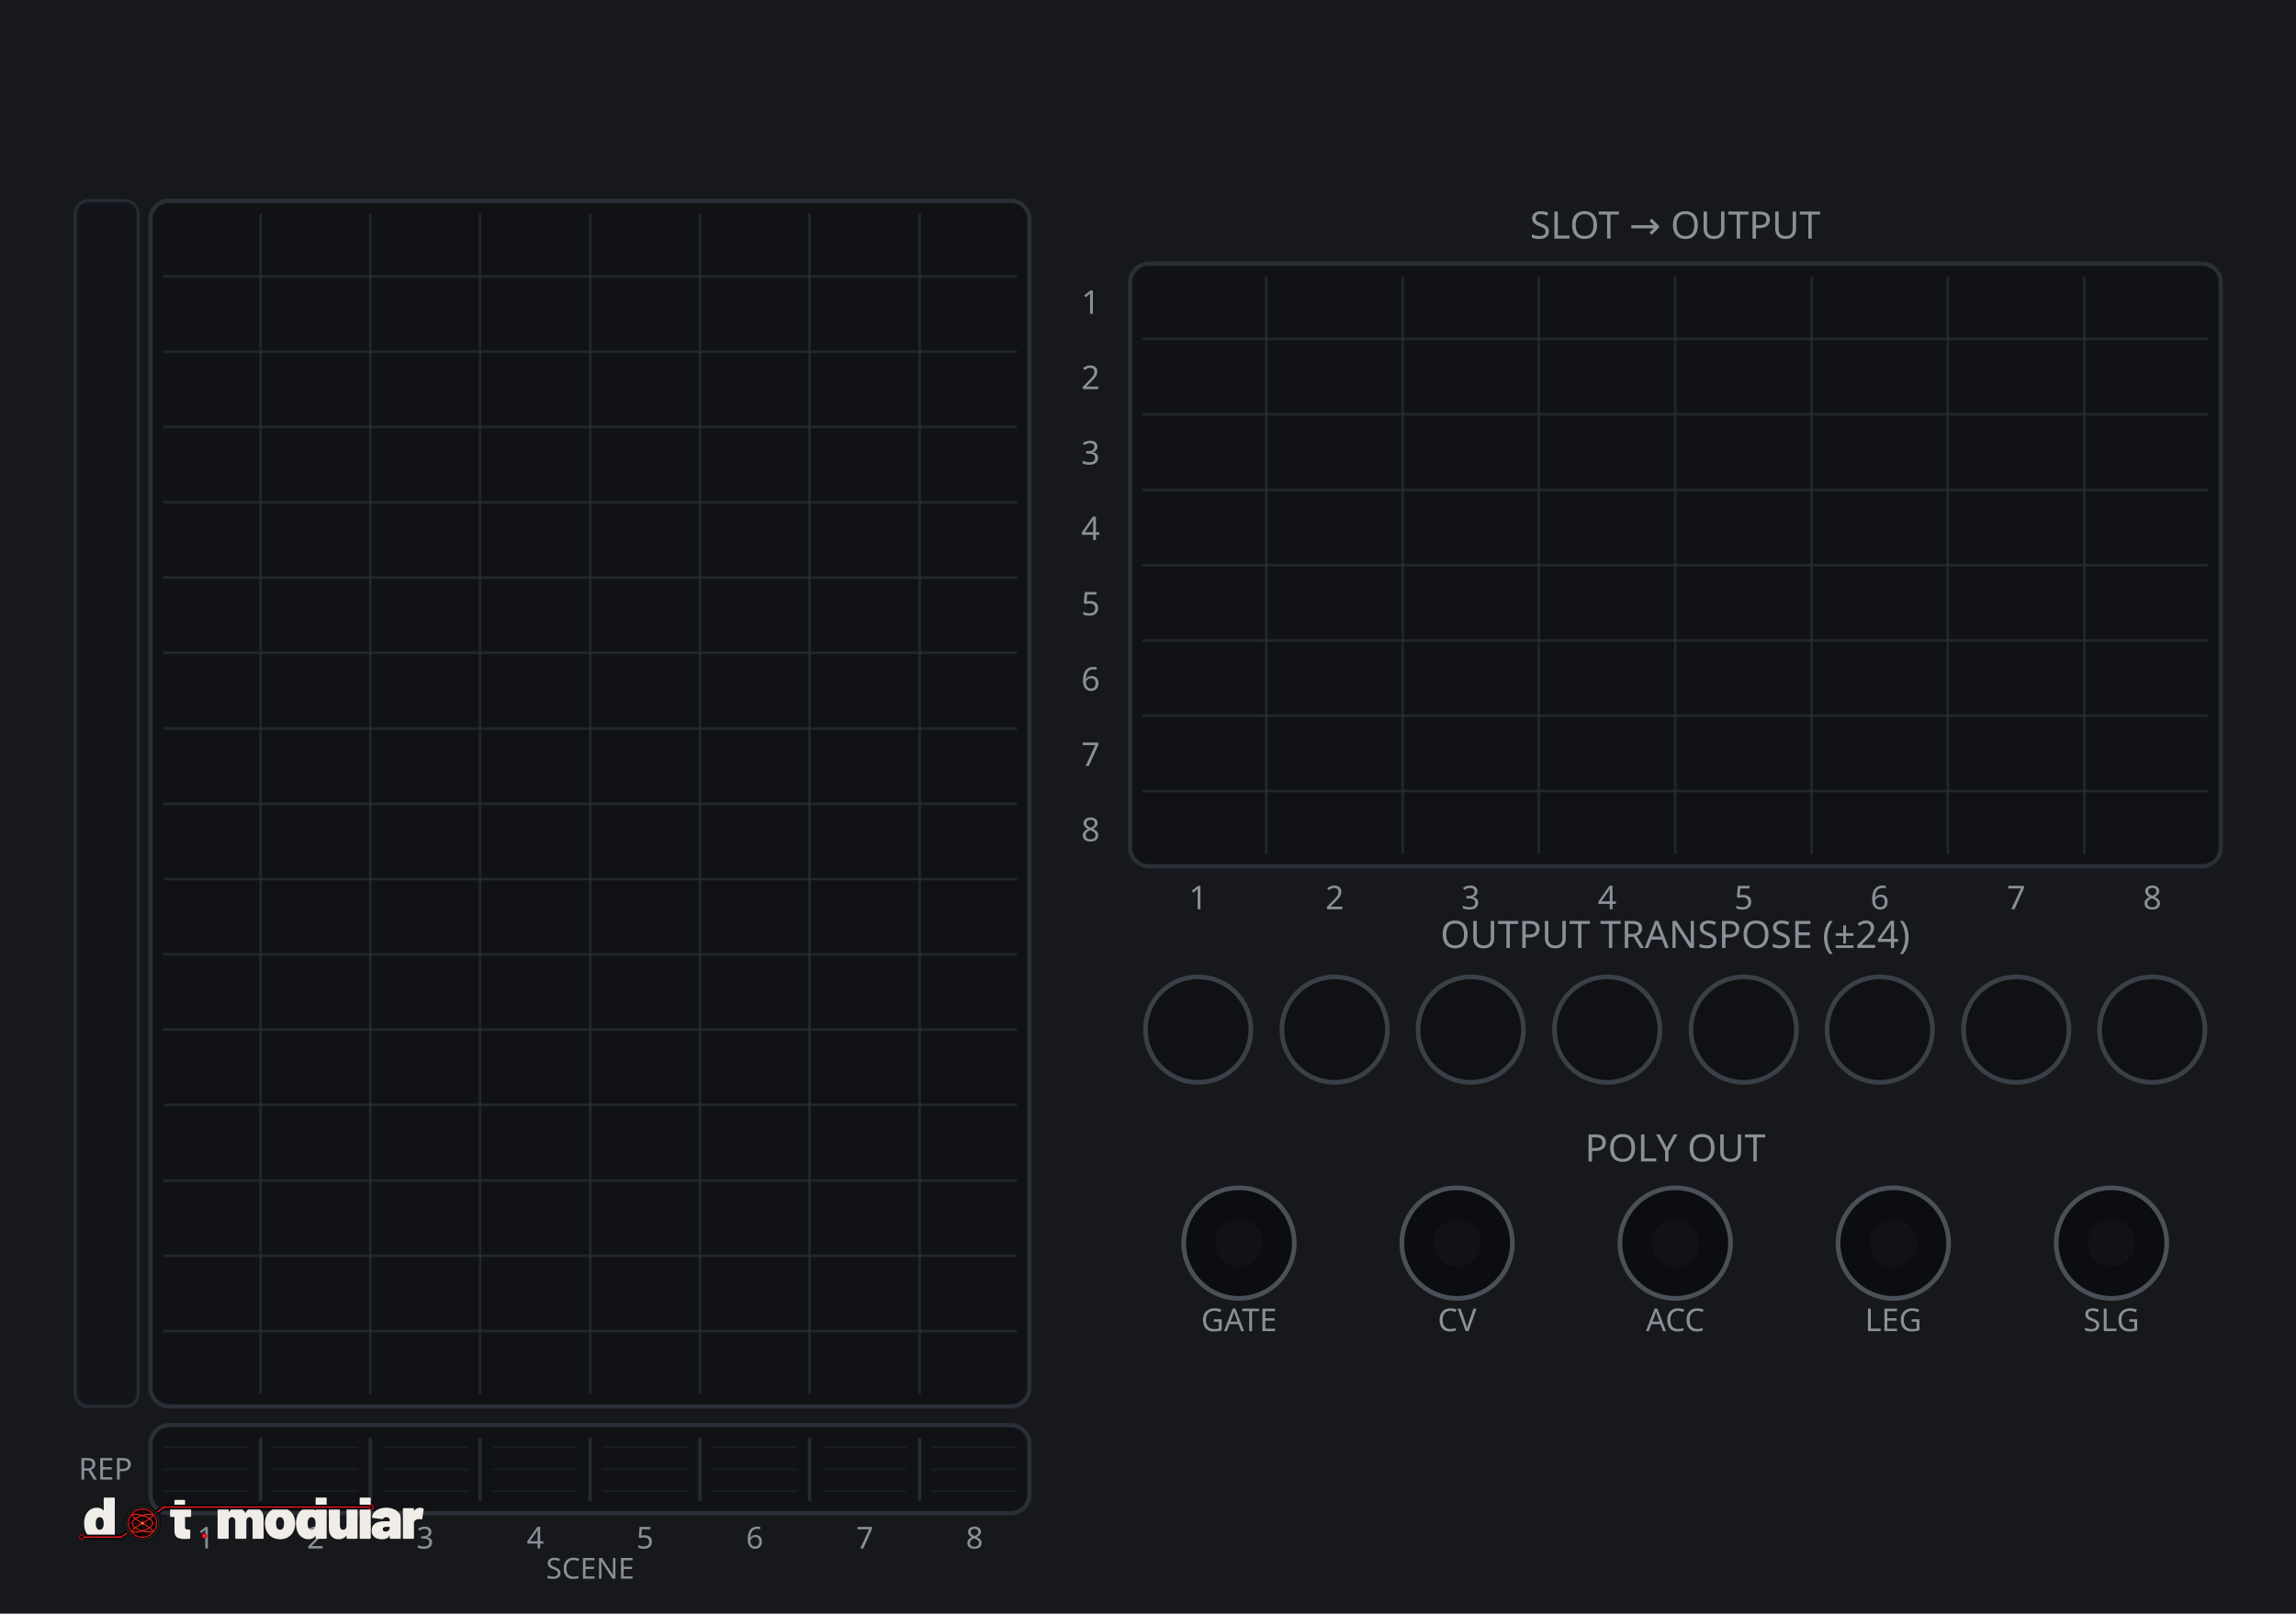
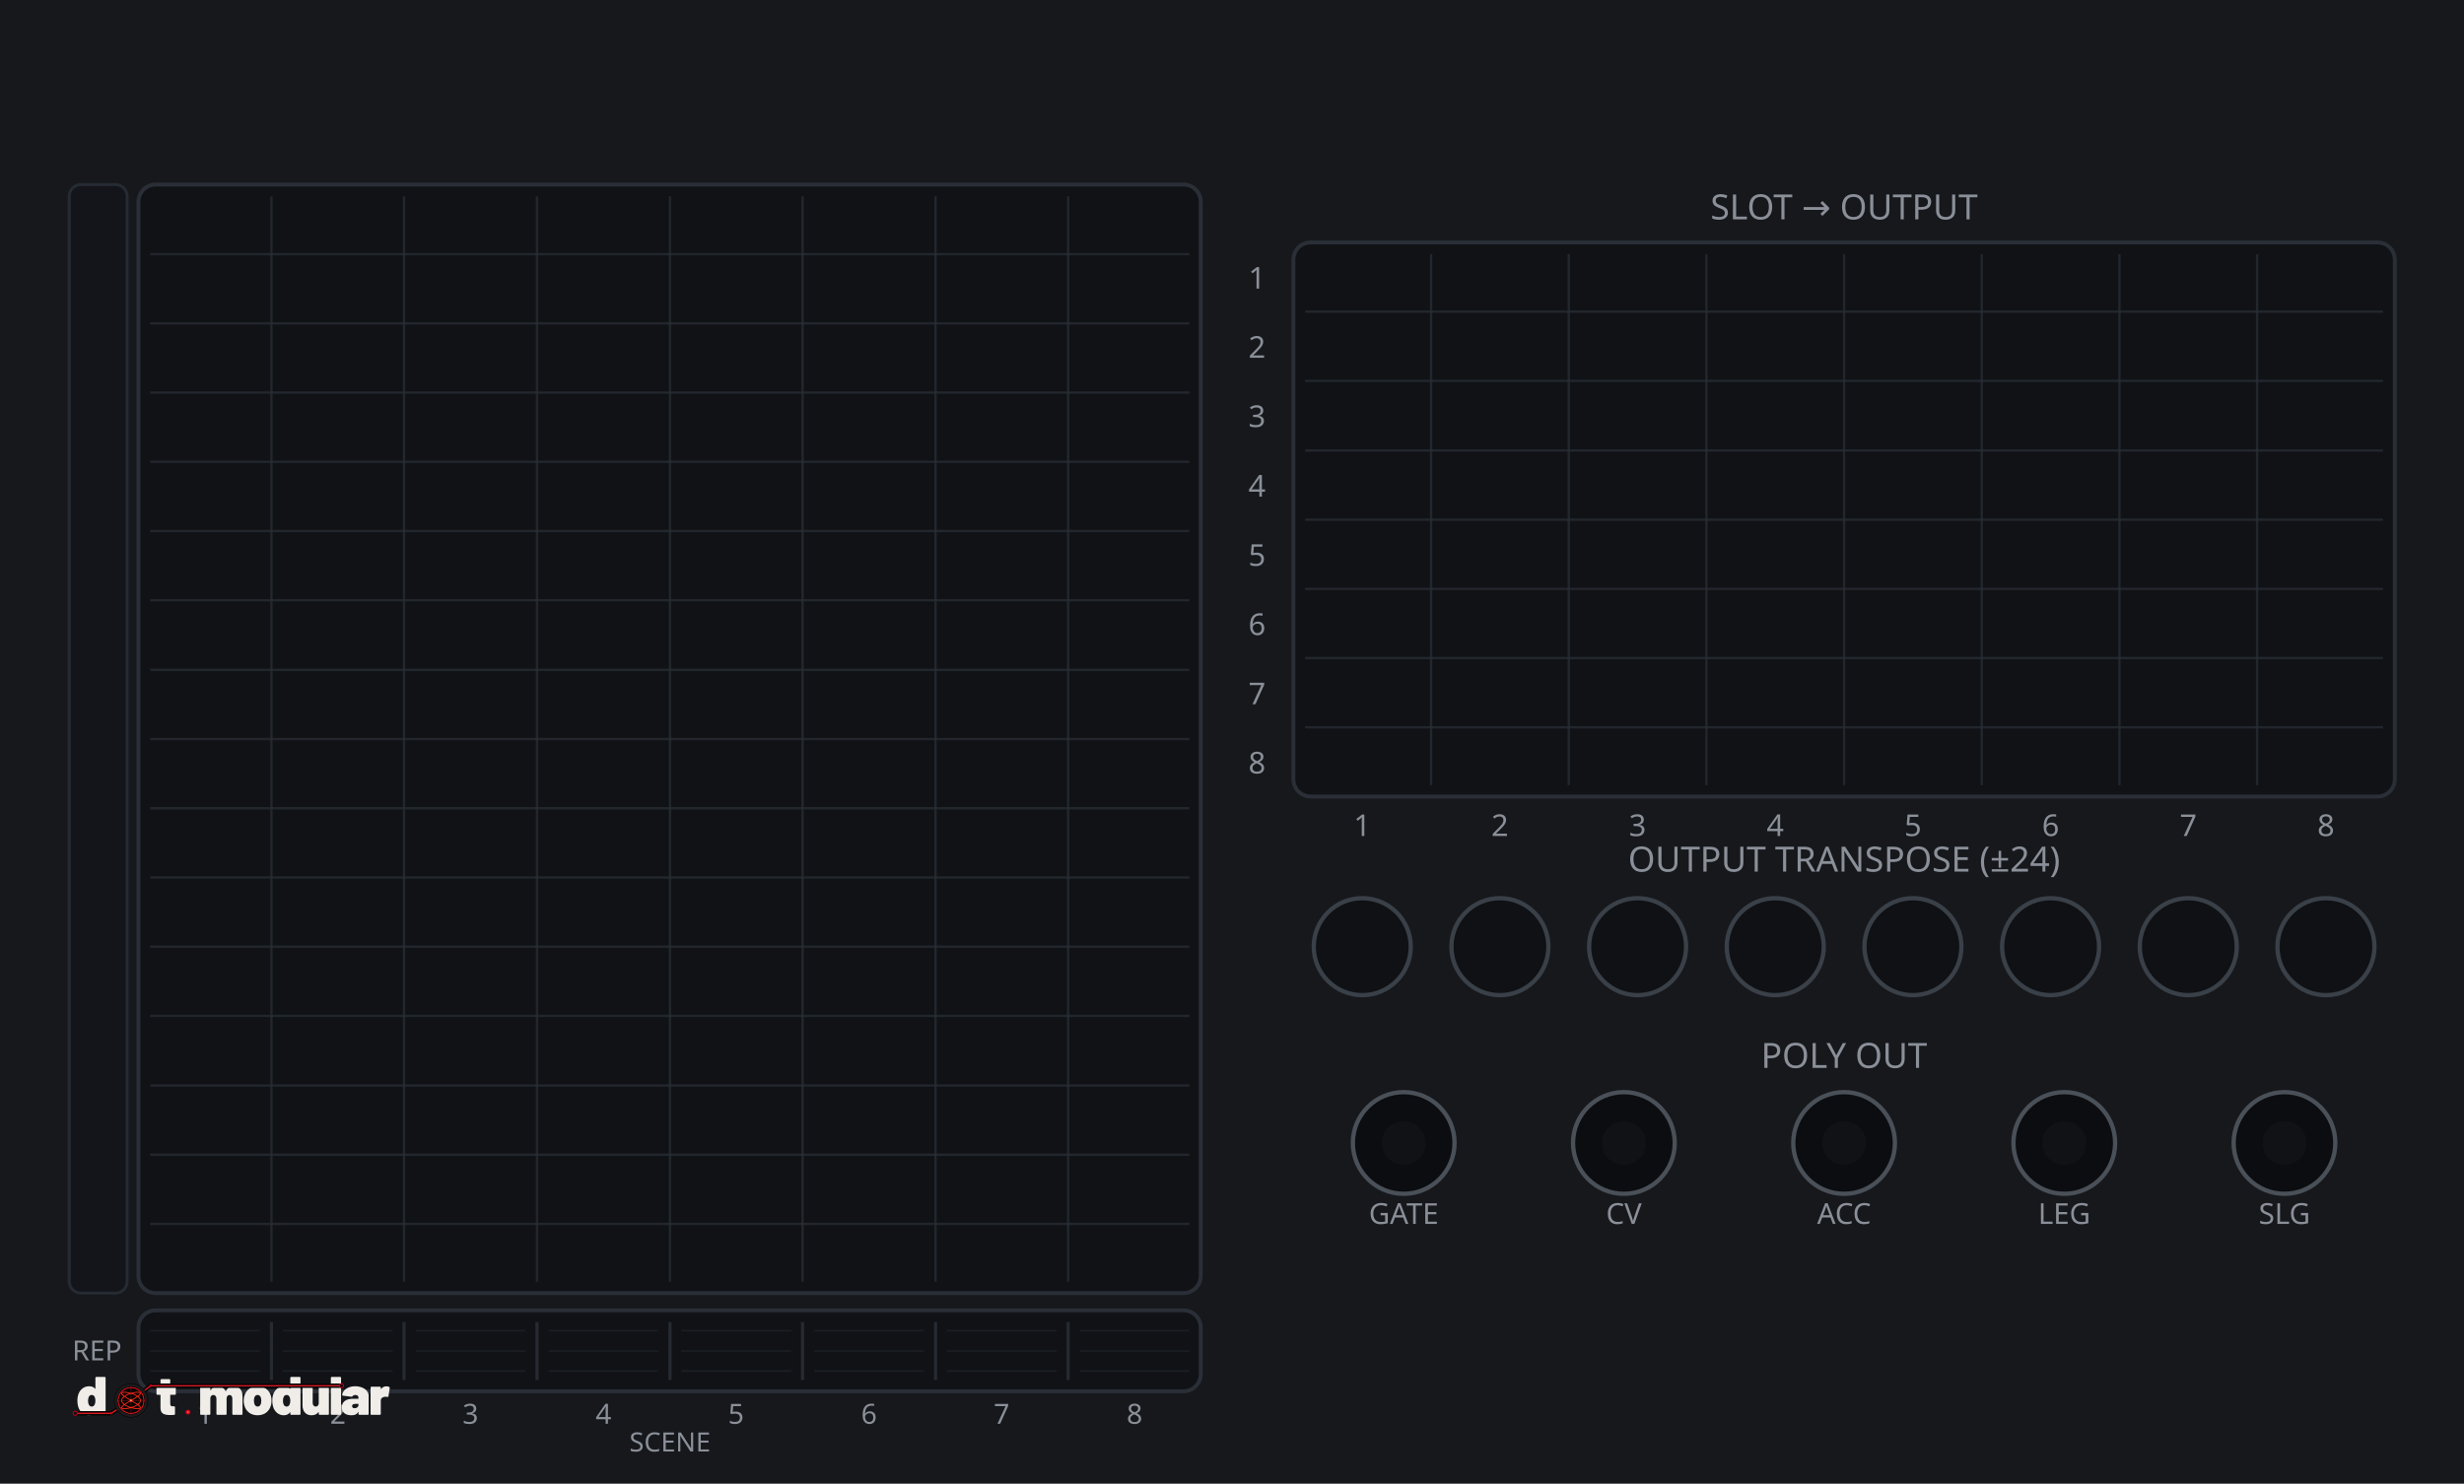
- <svg xmlns="http://www.w3.org/2000/svg" width="540.0" height="379.43" viewBox="0 0 540.0 379.43">
-   <rect width="540.0" height="379.43" fill="#16181c" />
-   <rect x="35.4" y="47.2" width="206.7" height="283.5" rx="4.4" fill="#101216" stroke="#2a2f37" stroke-width="1" />
-   <line x1="61.3" y1="50.2" x2="61.3" y2="327.8" stroke="#2a2f37" stroke-width="0.6" stroke-opacity="0.7" />
-   <line x1="87.1" y1="50.2" x2="87.1" y2="327.8" stroke="#2a2f37" stroke-width="0.6" stroke-opacity="0.7" />
-   <line x1="112.9" y1="50.2" x2="112.9" y2="327.8" stroke="#2a2f37" stroke-width="0.6" stroke-opacity="0.7" />
-   <line x1="138.8" y1="50.2" x2="138.8" y2="327.8" stroke="#2a2f37" stroke-width="0.6" stroke-opacity="0.7" />
-   <line x1="164.6" y1="50.2" x2="164.6" y2="327.8" stroke="#2a2f37" stroke-width="0.6" stroke-opacity="0.7" />
-   <line x1="190.4" y1="50.2" x2="190.4" y2="327.8" stroke="#2a2f37" stroke-width="0.6" stroke-opacity="0.7" />
-   <line x1="216.3" y1="50.2" x2="216.3" y2="327.8" stroke="#2a2f37" stroke-width="0.6" stroke-opacity="0.7" />
-   <line x1="38.4" y1="65.0" x2="239.2" y2="65.0" stroke="#2a2f37" stroke-width="0.6" stroke-opacity="0.7" />
-   <line x1="38.4" y1="82.7" x2="239.2" y2="82.7" stroke="#2a2f37" stroke-width="0.6" stroke-opacity="0.7" />
-   <line x1="38.4" y1="100.4" x2="239.2" y2="100.4" stroke="#2a2f37" stroke-width="0.6" stroke-opacity="0.7" />
-   <line x1="38.4" y1="118.1" x2="239.2" y2="118.1" stroke="#2a2f37" stroke-width="0.6" stroke-opacity="0.7" />
-   <line x1="38.4" y1="135.8" x2="239.2" y2="135.8" stroke="#2a2f37" stroke-width="0.6" stroke-opacity="0.7" />
-   <line x1="38.4" y1="153.5" x2="239.2" y2="153.5" stroke="#2a2f37" stroke-width="0.6" stroke-opacity="0.7" />
-   <line x1="38.4" y1="171.3" x2="239.2" y2="171.3" stroke="#2a2f37" stroke-width="0.6" stroke-opacity="0.7" />
-   <line x1="38.4" y1="189.0" x2="239.2" y2="189.0" stroke="#2a2f37" stroke-width="0.6" stroke-opacity="0.7" />
-   <line x1="38.4" y1="206.7" x2="239.2" y2="206.7" stroke="#2a2f37" stroke-width="0.6" stroke-opacity="0.7" />
-   <line x1="38.4" y1="224.4" x2="239.2" y2="224.4" stroke="#2a2f37" stroke-width="0.6" stroke-opacity="0.7" />
-   <line x1="38.4" y1="242.1" x2="239.2" y2="242.1" stroke="#2a2f37" stroke-width="0.6" stroke-opacity="0.7" />
-   <line x1="38.4" y1="259.8" x2="239.2" y2="259.8" stroke="#2a2f37" stroke-width="0.6" stroke-opacity="0.7" />
-   <line x1="38.4" y1="277.6" x2="239.2" y2="277.6" stroke="#2a2f37" stroke-width="0.6" stroke-opacity="0.7" />
-   <line x1="38.4" y1="295.3" x2="239.2" y2="295.3" stroke="#2a2f37" stroke-width="0.6" stroke-opacity="0.7" />
-   <line x1="38.4" y1="313.0" x2="239.2" y2="313.0" stroke="#2a2f37" stroke-width="0.6" stroke-opacity="0.7" />
+ <svg xmlns="http://www.w3.org/2000/svg" width="630.0" height="379.43" viewBox="0 0 630.0 379.43">
+   <rect width="630.0" height="379.43" fill="#16181c" />
+   <rect x="35.4" y="47.2" width="271.6" height="283.5" rx="4.4" fill="#101216" stroke="#2a2f37" stroke-width="1" />
+   <line x1="69.4" y1="50.2" x2="69.4" y2="327.8" stroke="#2a2f37" stroke-width="0.6" stroke-opacity="0.7" />
+   <line x1="103.3" y1="50.2" x2="103.3" y2="327.8" stroke="#2a2f37" stroke-width="0.6" stroke-opacity="0.7" />
+   <line x1="137.3" y1="50.2" x2="137.3" y2="327.8" stroke="#2a2f37" stroke-width="0.6" stroke-opacity="0.7" />
+   <line x1="171.3" y1="50.2" x2="171.3" y2="327.8" stroke="#2a2f37" stroke-width="0.6" stroke-opacity="0.7" />
+   <line x1="205.2" y1="50.2" x2="205.2" y2="327.8" stroke="#2a2f37" stroke-width="0.6" stroke-opacity="0.7" />
+   <line x1="239.2" y1="50.2" x2="239.2" y2="327.8" stroke="#2a2f37" stroke-width="0.6" stroke-opacity="0.7" />
+   <line x1="273.1" y1="50.2" x2="273.1" y2="327.8" stroke="#2a2f37" stroke-width="0.6" stroke-opacity="0.7" />
+   <line x1="38.4" y1="65.0" x2="304.1" y2="65.0" stroke="#2a2f37" stroke-width="0.6" stroke-opacity="0.7" />
+   <line x1="38.4" y1="82.7" x2="304.1" y2="82.7" stroke="#2a2f37" stroke-width="0.6" stroke-opacity="0.7" />
+   <line x1="38.4" y1="100.4" x2="304.1" y2="100.4" stroke="#2a2f37" stroke-width="0.6" stroke-opacity="0.7" />
+   <line x1="38.4" y1="118.1" x2="304.1" y2="118.1" stroke="#2a2f37" stroke-width="0.6" stroke-opacity="0.7" />
+   <line x1="38.4" y1="135.8" x2="304.1" y2="135.8" stroke="#2a2f37" stroke-width="0.6" stroke-opacity="0.7" />
+   <line x1="38.4" y1="153.5" x2="304.1" y2="153.5" stroke="#2a2f37" stroke-width="0.6" stroke-opacity="0.7" />
+   <line x1="38.4" y1="171.3" x2="304.1" y2="171.3" stroke="#2a2f37" stroke-width="0.6" stroke-opacity="0.7" />
+   <line x1="38.4" y1="189.0" x2="304.1" y2="189.0" stroke="#2a2f37" stroke-width="0.6" stroke-opacity="0.7" />
+   <line x1="38.4" y1="206.7" x2="304.1" y2="206.7" stroke="#2a2f37" stroke-width="0.6" stroke-opacity="0.7" />
+   <line x1="38.4" y1="224.4" x2="304.1" y2="224.4" stroke="#2a2f37" stroke-width="0.6" stroke-opacity="0.7" />
+   <line x1="38.4" y1="242.1" x2="304.1" y2="242.1" stroke="#2a2f37" stroke-width="0.6" stroke-opacity="0.7" />
+   <line x1="38.4" y1="259.8" x2="304.1" y2="259.8" stroke="#2a2f37" stroke-width="0.6" stroke-opacity="0.7" />
+   <line x1="38.4" y1="277.6" x2="304.1" y2="277.6" stroke="#2a2f37" stroke-width="0.6" stroke-opacity="0.7" />
+   <line x1="38.4" y1="295.3" x2="304.1" y2="295.3" stroke="#2a2f37" stroke-width="0.6" stroke-opacity="0.7" />
+   <line x1="38.4" y1="313.0" x2="304.1" y2="313.0" stroke="#2a2f37" stroke-width="0.6" stroke-opacity="0.7" />
  <rect x="17.7" y="47.2" width="14.8" height="283.5" rx="3.0" fill="#13151a" stroke="#262b33" stroke-width="0.75" />
-   <rect x="35.4" y="335.1" width="206.7" height="20.7" rx="4.4" fill="#101216" stroke="#2a2f37" stroke-width="1" />
-   <line x1="61.3" y1="338.1" x2="61.3" y2="352.9" stroke="#2a2f37" stroke-width="0.8" stroke-opacity="0.85" />
-   <line x1="87.1" y1="338.1" x2="87.1" y2="352.9" stroke="#2a2f37" stroke-width="0.8" stroke-opacity="0.85" />
-   <line x1="112.9" y1="338.1" x2="112.9" y2="352.9" stroke="#2a2f37" stroke-width="0.8" stroke-opacity="0.85" />
-   <line x1="138.8" y1="338.1" x2="138.8" y2="352.9" stroke="#2a2f37" stroke-width="0.8" stroke-opacity="0.85" />
-   <line x1="164.6" y1="338.1" x2="164.6" y2="352.9" stroke="#2a2f37" stroke-width="0.8" stroke-opacity="0.85" />
-   <line x1="190.4" y1="338.1" x2="190.4" y2="352.9" stroke="#2a2f37" stroke-width="0.8" stroke-opacity="0.85" />
-   <line x1="216.3" y1="338.1" x2="216.3" y2="352.9" stroke="#2a2f37" stroke-width="0.8" stroke-opacity="0.85" />
-   <line x1="38.4" y1="340.3" x2="58.3" y2="340.3" stroke="#2a2f37" stroke-width="0.4" stroke-opacity="0.45" />
-   <line x1="38.4" y1="345.5" x2="58.3" y2="345.5" stroke="#2a2f37" stroke-width="0.4" stroke-opacity="0.45" />
-   <line x1="38.4" y1="350.6" x2="58.3" y2="350.6" stroke="#2a2f37" stroke-width="0.4" stroke-opacity="0.45" />
-   <line x1="64.2" y1="340.3" x2="84.2" y2="340.3" stroke="#2a2f37" stroke-width="0.4" stroke-opacity="0.45" />
-   <line x1="64.2" y1="345.5" x2="84.2" y2="345.5" stroke="#2a2f37" stroke-width="0.4" stroke-opacity="0.45" />
-   <line x1="64.2" y1="350.6" x2="84.2" y2="350.6" stroke="#2a2f37" stroke-width="0.4" stroke-opacity="0.45" />
-   <line x1="90.1" y1="340.3" x2="110.0" y2="340.3" stroke="#2a2f37" stroke-width="0.4" stroke-opacity="0.45" />
-   <line x1="90.1" y1="345.5" x2="110.0" y2="345.5" stroke="#2a2f37" stroke-width="0.4" stroke-opacity="0.45" />
-   <line x1="90.1" y1="350.6" x2="110.0" y2="350.6" stroke="#2a2f37" stroke-width="0.4" stroke-opacity="0.45" />
-   <line x1="115.9" y1="340.3" x2="135.8" y2="340.3" stroke="#2a2f37" stroke-width="0.4" stroke-opacity="0.45" />
-   <line x1="115.9" y1="345.5" x2="135.8" y2="345.5" stroke="#2a2f37" stroke-width="0.4" stroke-opacity="0.45" />
-   <line x1="115.9" y1="350.6" x2="135.8" y2="350.6" stroke="#2a2f37" stroke-width="0.4" stroke-opacity="0.45" />
-   <line x1="141.7" y1="340.3" x2="161.7" y2="340.3" stroke="#2a2f37" stroke-width="0.4" stroke-opacity="0.45" />
-   <line x1="141.7" y1="345.5" x2="161.7" y2="345.5" stroke="#2a2f37" stroke-width="0.4" stroke-opacity="0.45" />
-   <line x1="141.7" y1="350.6" x2="161.7" y2="350.6" stroke="#2a2f37" stroke-width="0.4" stroke-opacity="0.45" />
-   <line x1="167.6" y1="340.3" x2="187.5" y2="340.3" stroke="#2a2f37" stroke-width="0.4" stroke-opacity="0.45" />
-   <line x1="167.6" y1="345.5" x2="187.5" y2="345.5" stroke="#2a2f37" stroke-width="0.4" stroke-opacity="0.45" />
-   <line x1="167.6" y1="350.6" x2="187.5" y2="350.6" stroke="#2a2f37" stroke-width="0.4" stroke-opacity="0.45" />
-   <line x1="193.4" y1="340.3" x2="213.3" y2="340.3" stroke="#2a2f37" stroke-width="0.4" stroke-opacity="0.45" />
-   <line x1="193.4" y1="345.5" x2="213.3" y2="345.5" stroke="#2a2f37" stroke-width="0.4" stroke-opacity="0.45" />
-   <line x1="193.4" y1="350.6" x2="213.3" y2="350.6" stroke="#2a2f37" stroke-width="0.4" stroke-opacity="0.45" />
-   <line x1="219.2" y1="340.3" x2="239.2" y2="340.3" stroke="#2a2f37" stroke-width="0.4" stroke-opacity="0.45" />
-   <line x1="219.2" y1="345.5" x2="239.2" y2="345.5" stroke="#2a2f37" stroke-width="0.4" stroke-opacity="0.45" />
-   <line x1="219.2" y1="350.6" x2="239.2" y2="350.6" stroke="#2a2f37" stroke-width="0.4" stroke-opacity="0.45" />
+   <rect x="35.4" y="335.1" width="271.6" height="20.7" rx="4.4" fill="#101216" stroke="#2a2f37" stroke-width="1" />
+   <line x1="69.4" y1="338.1" x2="69.4" y2="352.9" stroke="#2a2f37" stroke-width="0.8" stroke-opacity="0.85" />
+   <line x1="103.3" y1="338.1" x2="103.3" y2="352.9" stroke="#2a2f37" stroke-width="0.8" stroke-opacity="0.85" />
+   <line x1="137.3" y1="338.1" x2="137.3" y2="352.9" stroke="#2a2f37" stroke-width="0.8" stroke-opacity="0.85" />
+   <line x1="171.3" y1="338.1" x2="171.3" y2="352.9" stroke="#2a2f37" stroke-width="0.8" stroke-opacity="0.85" />
+   <line x1="205.2" y1="338.1" x2="205.2" y2="352.9" stroke="#2a2f37" stroke-width="0.8" stroke-opacity="0.85" />
+   <line x1="239.2" y1="338.1" x2="239.2" y2="352.9" stroke="#2a2f37" stroke-width="0.8" stroke-opacity="0.85" />
+   <line x1="273.1" y1="338.1" x2="273.1" y2="352.9" stroke="#2a2f37" stroke-width="0.8" stroke-opacity="0.85" />
+   <line x1="38.4" y1="340.3" x2="66.4" y2="340.3" stroke="#2a2f37" stroke-width="0.4" stroke-opacity="0.45" />
+   <line x1="38.4" y1="345.5" x2="66.4" y2="345.5" stroke="#2a2f37" stroke-width="0.4" stroke-opacity="0.45" />
+   <line x1="38.4" y1="350.6" x2="66.4" y2="350.6" stroke="#2a2f37" stroke-width="0.4" stroke-opacity="0.45" />
+   <line x1="72.3" y1="340.3" x2="100.4" y2="340.3" stroke="#2a2f37" stroke-width="0.4" stroke-opacity="0.45" />
+   <line x1="72.3" y1="345.5" x2="100.4" y2="345.5" stroke="#2a2f37" stroke-width="0.4" stroke-opacity="0.45" />
+   <line x1="72.3" y1="350.6" x2="100.4" y2="350.6" stroke="#2a2f37" stroke-width="0.4" stroke-opacity="0.45" />
+   <line x1="106.3" y1="340.3" x2="134.3" y2="340.3" stroke="#2a2f37" stroke-width="0.4" stroke-opacity="0.45" />
+   <line x1="106.3" y1="345.5" x2="134.3" y2="345.5" stroke="#2a2f37" stroke-width="0.4" stroke-opacity="0.45" />
+   <line x1="106.3" y1="350.6" x2="134.3" y2="350.6" stroke="#2a2f37" stroke-width="0.4" stroke-opacity="0.45" />
+   <line x1="140.3" y1="340.3" x2="168.3" y2="340.3" stroke="#2a2f37" stroke-width="0.4" stroke-opacity="0.45" />
+   <line x1="140.3" y1="345.5" x2="168.3" y2="345.5" stroke="#2a2f37" stroke-width="0.4" stroke-opacity="0.45" />
+   <line x1="140.3" y1="350.6" x2="168.3" y2="350.6" stroke="#2a2f37" stroke-width="0.4" stroke-opacity="0.45" />
+   <line x1="174.2" y1="340.3" x2="202.3" y2="340.3" stroke="#2a2f37" stroke-width="0.4" stroke-opacity="0.45" />
+   <line x1="174.2" y1="345.5" x2="202.3" y2="345.5" stroke="#2a2f37" stroke-width="0.4" stroke-opacity="0.45" />
+   <line x1="174.2" y1="350.6" x2="202.3" y2="350.6" stroke="#2a2f37" stroke-width="0.4" stroke-opacity="0.45" />
+   <line x1="208.2" y1="340.3" x2="236.2" y2="340.3" stroke="#2a2f37" stroke-width="0.4" stroke-opacity="0.45" />
+   <line x1="208.2" y1="345.5" x2="236.2" y2="345.5" stroke="#2a2f37" stroke-width="0.4" stroke-opacity="0.45" />
+   <line x1="208.2" y1="350.6" x2="236.2" y2="350.6" stroke="#2a2f37" stroke-width="0.4" stroke-opacity="0.45" />
+   <line x1="242.1" y1="340.3" x2="270.2" y2="340.3" stroke="#2a2f37" stroke-width="0.4" stroke-opacity="0.45" />
+   <line x1="242.1" y1="345.5" x2="270.2" y2="345.5" stroke="#2a2f37" stroke-width="0.4" stroke-opacity="0.45" />
+   <line x1="242.1" y1="350.6" x2="270.2" y2="350.6" stroke="#2a2f37" stroke-width="0.4" stroke-opacity="0.45" />
+   <line x1="276.1" y1="340.3" x2="304.1" y2="340.3" stroke="#2a2f37" stroke-width="0.4" stroke-opacity="0.45" />
+   <line x1="276.1" y1="345.5" x2="304.1" y2="345.5" stroke="#2a2f37" stroke-width="0.4" stroke-opacity="0.45" />
+   <line x1="276.1" y1="350.6" x2="304.1" y2="350.6" stroke="#2a2f37" stroke-width="0.4" stroke-opacity="0.45" />
  <text x="24.8" y="347.9" font-family="Barlow,sans-serif" font-size="7.1" fill="#8a8f98" text-anchor="middle">REP</text>
-   <text x="48.4" y="364.1" font-family="Barlow,sans-serif" font-size="7.1" fill="#8a8f98" text-anchor="middle">1</text>
-   <text x="74.2" y="364.1" font-family="Barlow,sans-serif" font-size="7.1" fill="#8a8f98" text-anchor="middle">2</text>
-   <text x="100.0" y="364.1" font-family="Barlow,sans-serif" font-size="7.1" fill="#8a8f98" text-anchor="middle">3</text>
-   <text x="125.9" y="364.1" font-family="Barlow,sans-serif" font-size="7.1" fill="#8a8f98" text-anchor="middle">4</text>
-   <text x="151.7" y="364.1" font-family="Barlow,sans-serif" font-size="7.1" fill="#8a8f98" text-anchor="middle">5</text>
-   <text x="177.5" y="364.1" font-family="Barlow,sans-serif" font-size="7.1" fill="#8a8f98" text-anchor="middle">6</text>
-   <text x="203.4" y="364.1" font-family="Barlow,sans-serif" font-size="7.1" fill="#8a8f98" text-anchor="middle">7</text>
-   <text x="229.2" y="364.1" font-family="Barlow,sans-serif" font-size="7.1" fill="#8a8f98" text-anchor="middle">8</text>
-   <text x="138.8" y="371.2" font-family="Barlow,sans-serif" font-size="6.8" fill="#8a8f98" text-anchor="middle">SCENE</text>
-   <text x="394.0" y="56.1" font-family="Barlow,sans-serif" font-size="8.9" fill="#8a8f98" text-anchor="middle">SLOT  →  OUTPUT</text>
-   <rect x="265.8" y="62.0" width="256.5" height="141.7" rx="4.4" fill="#101216" stroke="#2a2f37" stroke-width="1" />
-   <line x1="297.8" y1="65.0" x2="297.8" y2="200.8" stroke="#2a2f37" stroke-width="0.6" stroke-opacity="0.7" />
-   <line x1="329.9" y1="65.0" x2="329.9" y2="200.8" stroke="#2a2f37" stroke-width="0.6" stroke-opacity="0.7" />
-   <line x1="361.9" y1="65.0" x2="361.9" y2="200.8" stroke="#2a2f37" stroke-width="0.6" stroke-opacity="0.7" />
-   <line x1="394.0" y1="65.0" x2="394.0" y2="200.8" stroke="#2a2f37" stroke-width="0.6" stroke-opacity="0.7" />
-   <line x1="426.1" y1="65.0" x2="426.1" y2="200.8" stroke="#2a2f37" stroke-width="0.6" stroke-opacity="0.7" />
-   <line x1="458.1" y1="65.0" x2="458.1" y2="200.8" stroke="#2a2f37" stroke-width="0.6" stroke-opacity="0.7" />
-   <line x1="490.2" y1="65.0" x2="490.2" y2="200.8" stroke="#2a2f37" stroke-width="0.6" stroke-opacity="0.7" />
-   <line x1="268.7" y1="79.7" x2="519.3" y2="79.7" stroke="#2a2f37" stroke-width="0.6" stroke-opacity="0.7" />
-   <line x1="268.7" y1="97.4" x2="519.3" y2="97.4" stroke="#2a2f37" stroke-width="0.6" stroke-opacity="0.7" />
-   <line x1="268.7" y1="115.2" x2="519.3" y2="115.2" stroke="#2a2f37" stroke-width="0.6" stroke-opacity="0.7" />
-   <line x1="268.7" y1="132.9" x2="519.3" y2="132.9" stroke="#2a2f37" stroke-width="0.6" stroke-opacity="0.7" />
-   <line x1="268.7" y1="150.6" x2="519.3" y2="150.6" stroke="#2a2f37" stroke-width="0.6" stroke-opacity="0.7" />
-   <line x1="268.7" y1="168.3" x2="519.3" y2="168.3" stroke="#2a2f37" stroke-width="0.6" stroke-opacity="0.7" />
-   <line x1="268.7" y1="186.0" x2="519.3" y2="186.0" stroke="#2a2f37" stroke-width="0.6" stroke-opacity="0.7" />
-   <text x="281.8" y="213.8" font-family="Barlow,sans-serif" font-size="7.7" fill="#8a8f98" text-anchor="middle">1</text>
-   <text x="313.9" y="213.8" font-family="Barlow,sans-serif" font-size="7.7" fill="#8a8f98" text-anchor="middle">2</text>
-   <text x="345.9" y="213.8" font-family="Barlow,sans-serif" font-size="7.7" fill="#8a8f98" text-anchor="middle">3</text>
-   <text x="378.0" y="213.8" font-family="Barlow,sans-serif" font-size="7.7" fill="#8a8f98" text-anchor="middle">4</text>
-   <text x="410.1" y="213.8" font-family="Barlow,sans-serif" font-size="7.7" fill="#8a8f98" text-anchor="middle">5</text>
-   <text x="442.1" y="213.8" font-family="Barlow,sans-serif" font-size="7.7" fill="#8a8f98" text-anchor="middle">6</text>
-   <text x="474.2" y="213.8" font-family="Barlow,sans-serif" font-size="7.7" fill="#8a8f98" text-anchor="middle">7</text>
-   <text x="506.2" y="213.8" font-family="Barlow,sans-serif" font-size="7.7" fill="#8a8f98" text-anchor="middle">8</text>
-   <text x="258.7" y="73.8" font-family="Barlow,sans-serif" font-size="7.7" fill="#8a8f98" text-anchor="end">1</text>
-   <text x="258.7" y="91.5" font-family="Barlow,sans-serif" font-size="7.7" fill="#8a8f98" text-anchor="end">2</text>
-   <text x="258.7" y="109.2" font-family="Barlow,sans-serif" font-size="7.7" fill="#8a8f98" text-anchor="end">3</text>
-   <text x="258.7" y="127.0" font-family="Barlow,sans-serif" font-size="7.7" fill="#8a8f98" text-anchor="end">4</text>
-   <text x="258.7" y="144.7" font-family="Barlow,sans-serif" font-size="7.7" fill="#8a8f98" text-anchor="end">5</text>
-   <text x="258.7" y="162.4" font-family="Barlow,sans-serif" font-size="7.7" fill="#8a8f98" text-anchor="end">6</text>
-   <text x="258.7" y="180.1" font-family="Barlow,sans-serif" font-size="7.7" fill="#8a8f98" text-anchor="end">7</text>
-   <text x="258.7" y="197.8" font-family="Barlow,sans-serif" font-size="7.7" fill="#8a8f98" text-anchor="end">8</text>
-   <text x="394.0" y="222.9" font-family="Barlow,sans-serif" font-size="8.9" fill="#8a8f98" text-anchor="middle">OUTPUT TRANSPOSE  (±24)</text>
-   <circle cx="281.8" cy="242.1" r="12.4" fill="#0f1114" stroke="#3a4048" stroke-width="1.1" />
-   <circle cx="313.9" cy="242.1" r="12.4" fill="#0f1114" stroke="#3a4048" stroke-width="1.1" />
-   <circle cx="345.9" cy="242.1" r="12.4" fill="#0f1114" stroke="#3a4048" stroke-width="1.1" />
-   <circle cx="378.0" cy="242.1" r="12.4" fill="#0f1114" stroke="#3a4048" stroke-width="1.1" />
-   <circle cx="410.1" cy="242.1" r="12.4" fill="#0f1114" stroke="#3a4048" stroke-width="1.1" />
-   <circle cx="442.1" cy="242.1" r="12.4" fill="#0f1114" stroke="#3a4048" stroke-width="1.1" />
-   <circle cx="474.2" cy="242.1" r="12.4" fill="#0f1114" stroke="#3a4048" stroke-width="1.1" />
-   <circle cx="506.2" cy="242.1" r="12.4" fill="#0f1114" stroke="#3a4048" stroke-width="1.1" />
-   <text x="394.0" y="273.1" font-family="Barlow,sans-serif" font-size="8.9" fill="#8a8f98" text-anchor="middle">POLY OUT</text>
-   <circle cx="291.4" cy="292.3" r="13.0" fill="#0b0d10" stroke="#4a5058" stroke-width="1.1" />
-   <circle cx="291.4" cy="292.3" r="5.6" fill="#101216" />
-   <text x="291.4" y="313.0" font-family="Barlow,sans-serif" font-size="7.4" fill="#8a8f98" text-anchor="middle">GATE</text>
-   <circle cx="342.7" cy="292.3" r="13.0" fill="#0b0d10" stroke="#4a5058" stroke-width="1.1" />
-   <circle cx="342.7" cy="292.3" r="5.6" fill="#101216" />
-   <text x="342.7" y="313.0" font-family="Barlow,sans-serif" font-size="7.4" fill="#8a8f98" text-anchor="middle">CV</text>
-   <circle cx="394.0" cy="292.3" r="13.0" fill="#0b0d10" stroke="#4a5058" stroke-width="1.1" />
-   <circle cx="394.0" cy="292.3" r="5.6" fill="#101216" />
-   <text x="394.0" y="313.0" font-family="Barlow,sans-serif" font-size="7.4" fill="#8a8f98" text-anchor="middle">ACC</text>
-   <circle cx="445.3" cy="292.3" r="13.0" fill="#0b0d10" stroke="#4a5058" stroke-width="1.1" />
-   <circle cx="445.3" cy="292.3" r="5.6" fill="#101216" />
-   <text x="445.3" y="313.0" font-family="Barlow,sans-serif" font-size="7.4" fill="#8a8f98" text-anchor="middle">LEG</text>
-   <circle cx="496.6" cy="292.3" r="13.0" fill="#0b0d10" stroke="#4a5058" stroke-width="1.1" />
-   <circle cx="496.6" cy="292.3" r="5.6" fill="#101216" />
-   <text x="496.6" y="313.0" font-family="Barlow,sans-serif" font-size="7.4" fill="#8a8f98" text-anchor="middle">SLG</text>
+   <text x="52.4" y="364.1" font-family="Barlow,sans-serif" font-size="7.1" fill="#8a8f98" text-anchor="middle">1</text>
+   <text x="86.4" y="364.1" font-family="Barlow,sans-serif" font-size="7.1" fill="#8a8f98" text-anchor="middle">2</text>
+   <text x="120.3" y="364.1" font-family="Barlow,sans-serif" font-size="7.1" fill="#8a8f98" text-anchor="middle">3</text>
+   <text x="154.3" y="364.1" font-family="Barlow,sans-serif" font-size="7.1" fill="#8a8f98" text-anchor="middle">4</text>
+   <text x="188.2" y="364.1" font-family="Barlow,sans-serif" font-size="7.1" fill="#8a8f98" text-anchor="middle">5</text>
+   <text x="222.2" y="364.1" font-family="Barlow,sans-serif" font-size="7.1" fill="#8a8f98" text-anchor="middle">6</text>
+   <text x="256.1" y="364.1" font-family="Barlow,sans-serif" font-size="7.1" fill="#8a8f98" text-anchor="middle">7</text>
+   <text x="290.1" y="364.1" font-family="Barlow,sans-serif" font-size="7.1" fill="#8a8f98" text-anchor="middle">8</text>
+   <text x="171.3" y="371.2" font-family="Barlow,sans-serif" font-size="6.8" fill="#8a8f98" text-anchor="middle">SCENE</text>
+   <text x="471.5" y="56.1" font-family="Barlow,sans-serif" font-size="8.9" fill="#8a8f98" text-anchor="middle">SLOT  →  OUTPUT</text>
+   <rect x="330.7" y="62.0" width="281.6" height="141.7" rx="4.4" fill="#101216" stroke="#2a2f37" stroke-width="1" />
+   <line x1="365.9" y1="65.0" x2="365.9" y2="200.8" stroke="#2a2f37" stroke-width="0.6" stroke-opacity="0.7" />
+   <line x1="401.1" y1="65.0" x2="401.1" y2="200.8" stroke="#2a2f37" stroke-width="0.6" stroke-opacity="0.7" />
+   <line x1="436.3" y1="65.0" x2="436.3" y2="200.8" stroke="#2a2f37" stroke-width="0.6" stroke-opacity="0.7" />
+   <line x1="471.5" y1="65.0" x2="471.5" y2="200.8" stroke="#2a2f37" stroke-width="0.6" stroke-opacity="0.7" />
+   <line x1="506.7" y1="65.0" x2="506.7" y2="200.8" stroke="#2a2f37" stroke-width="0.6" stroke-opacity="0.7" />
+   <line x1="541.9" y1="65.0" x2="541.9" y2="200.8" stroke="#2a2f37" stroke-width="0.6" stroke-opacity="0.7" />
+   <line x1="577.1" y1="65.0" x2="577.1" y2="200.8" stroke="#2a2f37" stroke-width="0.6" stroke-opacity="0.7" />
+   <line x1="333.7" y1="79.7" x2="609.3" y2="79.7" stroke="#2a2f37" stroke-width="0.6" stroke-opacity="0.7" />
+   <line x1="333.7" y1="97.4" x2="609.3" y2="97.4" stroke="#2a2f37" stroke-width="0.6" stroke-opacity="0.7" />
+   <line x1="333.7" y1="115.2" x2="609.3" y2="115.2" stroke="#2a2f37" stroke-width="0.6" stroke-opacity="0.7" />
+   <line x1="333.7" y1="132.9" x2="609.3" y2="132.9" stroke="#2a2f37" stroke-width="0.6" stroke-opacity="0.7" />
+   <line x1="333.7" y1="150.6" x2="609.3" y2="150.6" stroke="#2a2f37" stroke-width="0.6" stroke-opacity="0.7" />
+   <line x1="333.7" y1="168.3" x2="609.3" y2="168.3" stroke="#2a2f37" stroke-width="0.6" stroke-opacity="0.7" />
+   <line x1="333.7" y1="186.0" x2="609.3" y2="186.0" stroke="#2a2f37" stroke-width="0.6" stroke-opacity="0.7" />
+   <text x="348.3" y="213.8" font-family="Barlow,sans-serif" font-size="7.7" fill="#8a8f98" text-anchor="middle">1</text>
+   <text x="383.5" y="213.8" font-family="Barlow,sans-serif" font-size="7.7" fill="#8a8f98" text-anchor="middle">2</text>
+   <text x="418.7" y="213.8" font-family="Barlow,sans-serif" font-size="7.7" fill="#8a8f98" text-anchor="middle">3</text>
+   <text x="453.9" y="213.8" font-family="Barlow,sans-serif" font-size="7.7" fill="#8a8f98" text-anchor="middle">4</text>
+   <text x="489.1" y="213.8" font-family="Barlow,sans-serif" font-size="7.7" fill="#8a8f98" text-anchor="middle">5</text>
+   <text x="524.3" y="213.8" font-family="Barlow,sans-serif" font-size="7.7" fill="#8a8f98" text-anchor="middle">6</text>
+   <text x="559.5" y="213.8" font-family="Barlow,sans-serif" font-size="7.7" fill="#8a8f98" text-anchor="middle">7</text>
+   <text x="594.7" y="213.8" font-family="Barlow,sans-serif" font-size="7.7" fill="#8a8f98" text-anchor="middle">8</text>
+   <text x="323.6" y="73.8" font-family="Barlow,sans-serif" font-size="7.7" fill="#8a8f98" text-anchor="end">1</text>
+   <text x="323.6" y="91.5" font-family="Barlow,sans-serif" font-size="7.7" fill="#8a8f98" text-anchor="end">2</text>
+   <text x="323.6" y="109.2" font-family="Barlow,sans-serif" font-size="7.7" fill="#8a8f98" text-anchor="end">3</text>
+   <text x="323.6" y="127.0" font-family="Barlow,sans-serif" font-size="7.7" fill="#8a8f98" text-anchor="end">4</text>
+   <text x="323.6" y="144.7" font-family="Barlow,sans-serif" font-size="7.7" fill="#8a8f98" text-anchor="end">5</text>
+   <text x="323.6" y="162.4" font-family="Barlow,sans-serif" font-size="7.7" fill="#8a8f98" text-anchor="end">6</text>
+   <text x="323.6" y="180.1" font-family="Barlow,sans-serif" font-size="7.7" fill="#8a8f98" text-anchor="end">7</text>
+   <text x="323.6" y="197.8" font-family="Barlow,sans-serif" font-size="7.7" fill="#8a8f98" text-anchor="end">8</text>
+   <text x="471.5" y="222.9" font-family="Barlow,sans-serif" font-size="8.9" fill="#8a8f98" text-anchor="middle">OUTPUT TRANSPOSE  (±24)</text>
+   <circle cx="348.3" cy="242.1" r="12.4" fill="#0f1114" stroke="#3a4048" stroke-width="1.1" />
+   <circle cx="383.5" cy="242.1" r="12.4" fill="#0f1114" stroke="#3a4048" stroke-width="1.1" />
+   <circle cx="418.7" cy="242.1" r="12.4" fill="#0f1114" stroke="#3a4048" stroke-width="1.1" />
+   <circle cx="453.9" cy="242.1" r="12.4" fill="#0f1114" stroke="#3a4048" stroke-width="1.1" />
+   <circle cx="489.1" cy="242.1" r="12.4" fill="#0f1114" stroke="#3a4048" stroke-width="1.1" />
+   <circle cx="524.3" cy="242.1" r="12.4" fill="#0f1114" stroke="#3a4048" stroke-width="1.1" />
+   <circle cx="559.5" cy="242.1" r="12.4" fill="#0f1114" stroke="#3a4048" stroke-width="1.1" />
+   <circle cx="594.7" cy="242.1" r="12.4" fill="#0f1114" stroke="#3a4048" stroke-width="1.1" />
+   <text x="471.5" y="273.1" font-family="Barlow,sans-serif" font-size="8.9" fill="#8a8f98" text-anchor="middle">POLY OUT</text>
+   <circle cx="358.9" cy="292.3" r="13.0" fill="#0b0d10" stroke="#4a5058" stroke-width="1.1" />
+   <circle cx="358.9" cy="292.3" r="5.6" fill="#101216" />
+   <text x="358.9" y="313.0" font-family="Barlow,sans-serif" font-size="7.4" fill="#8a8f98" text-anchor="middle">GATE</text>
+   <circle cx="415.2" cy="292.3" r="13.0" fill="#0b0d10" stroke="#4a5058" stroke-width="1.1" />
+   <circle cx="415.2" cy="292.3" r="5.6" fill="#101216" />
+   <text x="415.2" y="313.0" font-family="Barlow,sans-serif" font-size="7.4" fill="#8a8f98" text-anchor="middle">CV</text>
+   <circle cx="471.5" cy="292.3" r="13.0" fill="#0b0d10" stroke="#4a5058" stroke-width="1.1" />
+   <circle cx="471.5" cy="292.3" r="5.6" fill="#101216" />
+   <text x="471.5" y="313.0" font-family="Barlow,sans-serif" font-size="7.4" fill="#8a8f98" text-anchor="middle">ACC</text>
+   <circle cx="527.8" cy="292.3" r="13.0" fill="#0b0d10" stroke="#4a5058" stroke-width="1.1" />
+   <circle cx="527.8" cy="292.3" r="5.6" fill="#101216" />
+   <text x="527.8" y="313.0" font-family="Barlow,sans-serif" font-size="7.4" fill="#8a8f98" text-anchor="middle">LEG</text>
+   <circle cx="584.1" cy="292.3" r="13.0" fill="#0b0d10" stroke="#4a5058" stroke-width="1.1" />
+   <circle cx="584.1" cy="292.3" r="5.6" fill="#101216" />
+   <text x="584.1" y="313.0" font-family="Barlow,sans-serif" font-size="7.4" fill="#8a8f98" text-anchor="middle">SLG</text>
  <g transform="translate(17.72,351.38) scale(0.12584) translate(-26.00,-65.00)">
    <g transform="translate(40.00,148.00) scale(0.11,-0.11)">
      <path d="M370 700H528Q535 700 539.0 696.0Q543 692 543 685V15Q543 8 539.0 4.0Q535 0 528 0H370Q363 0 359.0 4.0Q355 8 355 15V45Q355 48 353.0 49.0Q351 50 349 47Q312 -8 233 -8Q166 -8 112.5 34.5Q59 77 37 150Q22 200 22 262Q22 334 44 390Q68 451 119.0 489.5Q170 528 241 528Q314 528 349 482Q351 480 353.0 480.5Q355 481 355 484V685Q355 692 359.0 696.0Q363 700 370 700ZM355 259Q355 307 339 336Q321 367 287 367Q251 367 234 334Q219 306 219 259Q219 214 234 186Q252 153 287 153Q322 153 340 187Q355 216 355 259Z" fill="#f0ede8" />
    </g>
    <g transform="translate(201.37,148.00) scale(0.11,-0.11)">
      <path d="M358 370H275Q270 370 270 365V208Q270 158 306 158H343Q350 158 354.0 154.0Q358 150 358 143V15Q358 1 343 -1Q304 -4 268 -4Q177 -4 134.0 24.0Q91 52 90 130V365Q90 370 85 370H31Q24 370 20.0 374.0Q16 378 16 385V505Q16 512 20.0 516.0Q24 520 31 520H85Q90 520 90 525V645Q90 652 94.0 656.0Q98 660 105 660H255Q262 660 266.0 656.0Q270 652 270 645V525Q270 520 275 520H358Q365 520 369.0 516.0Q373 512 373 505V385Q373 378 369.0 374.0Q365 370 358 370Z" fill="#f0ede8" />
    </g>
    <g transform="translate(288.27,148.00) scale(0.11,-0.11)">
      <path d="M815 341V15Q815 8 811.0 4.0Q807 0 800 0H642Q635 0 631.0 4.0Q627 8 627 15V300Q627 330 612.5 348.5Q598 367 575 367Q551 367 536.0 348.5Q521 330 521 300V15Q521 8 517.0 4.0Q513 0 506 0H348Q341 0 337.0 4.0Q333 8 333 15V300Q333 330 317.5 348.5Q302 367 277 367Q255 367 240.5 353.5Q226 340 222 317Q221 315 221 311V15Q221 8 217.0 4.0Q213 0 206 0H48Q41 0 37.0 4.0Q33 8 33 15V505Q33 512 37.0 516.0Q41 520 48 520H206Q213 520 217.0 516.0Q221 512 221 505V455Q221 451 223.0 451.0Q225 451 227 454Q265 528 355 528Q406 528 444.5 504.5Q483 481 503 437Q506 432 509 438Q529 483 564.5 505.5Q600 528 648 528Q727 528 771.0 479.0Q815 430 815 341Z" fill="#f0ede8" />
    </g>
    <g transform="translate(377.92,148.00) scale(0.11,-0.11)">
      <path d="M32 181Q22 217 22 261Q22 310 34 350Q58 433 122.5 480.5Q187 528 280 528Q373 528 436.5 480.5Q500 433 524 352Q536 310 536 263Q536 225 528 187Q507 97 441.5 44.5Q376 -8 279 -8Q184 -8 118.5 43.0Q53 94 32 181ZM343 217Q347 236 347 262Q347 285 342 308Q327 367 279 367Q229 367 216 308Q211 291 211 262Q211 236 215 217Q230 153 279 153Q305 153 321.0 170.5Q337 188 343 217Z" fill="#f0ede8" />
    </g>
    <g transform="translate(436.00,148.00) scale(0.11,-0.11)">
      <path d="M370 700H528Q535 700 539.0 696.0Q543 692 543 685V15Q543 8 539.0 4.0Q535 0 528 0H370Q363 0 359.0 4.0Q355 8 355 15V45Q355 48 353.0 49.0Q351 50 349 47Q312 -8 233 -8Q166 -8 112.5 34.5Q59 77 37 150Q22 200 22 262Q22 334 44 390Q68 451 119.0 489.5Q170 528 241 528Q314 528 349 482Q351 480 353.0 480.5Q355 481 355 484V685Q355 692 359.0 696.0Q363 700 370 700ZM355 259Q355 307 339 336Q321 367 287 367Q251 367 234 334Q219 306 219 259Q219 214 234 186Q252 153 287 153Q322 153 340 187Q355 216 355 259Z" fill="#f0ede8" />
    </g>
    <g transform="translate(496.39,148.00) scale(0.11,-0.11)">
      <path d="M346 520H504Q511 520 515.0 516.0Q519 512 519 505V15Q519 8 515.0 4.0Q511 0 504 0H346Q339 0 335.0 4.0Q331 8 331 15V48Q331 51 329.0 52.0Q327 53 325 50Q284 -8 197 -8Q121 -8 76.0 41.5Q31 91 31 179V505Q31 512 35.0 516.0Q39 520 46 520H204Q211 520 215.0 516.0Q219 512 219 505V220Q219 190 234.5 171.5Q250 153 275 153Q297 153 311.5 166.5Q326 180 330 203Q331 205 331 209V505Q331 512 335.0 516.0Q339 520 346 520Z" fill="#f0ede8" />
    </g>
    <g transform="translate(553.81,148.00) scale(0.11,-0.11)">
      <path d="M33 15V685Q33 692 37.0 696.0Q41 700 48 700H206Q213 700 217.0 696.0Q221 692 221 685V15Q221 8 217.0 4.0Q213 0 206 0H48Q41 0 37.0 4.0Q33 8 33 15Z" fill="#f0ede8" />
    </g>
    <g transform="translate(578.45,148.00) scale(0.11,-0.11)">
      <path d="M507 355V15Q507 8 503.0 4.0Q499 0 492 0H334Q327 0 323.0 4.0Q319 8 319 15V50Q319 54 317.5 54.5Q316 55 314 52Q297 21 267.0 6.5Q237 -8 188 -8Q106 -8 59.0 29.5Q12 67 12 139Q12 215 65.5 256.0Q119 297 221 297H314Q319 297 319 302V320Q319 341 303.5 354.0Q288 367 262 367Q244 367 230.0 361.0Q216 355 210 345Q206 338 202.5 335.5Q199 333 193 334L32 354Q18 356 18 366Q22 411 54.0 448.0Q86 485 139.5 506.5Q193 528 259 528Q327 528 384.0 505.0Q441 482 474.0 442.0Q507 402 507 355ZM319 185V198Q319 203 314 203H264Q201 203 201 162Q201 144 212.5 133.0Q224 122 246 122Q278 122 298.5 139.0Q319 156 319 185Z" fill="#f0ede8" />
    </g>
    <g transform="translate(634.55,148.00) scale(0.11,-0.11)">
      <path d="M379 514Q388 509 386 495L362 341Q361 333 356.5 331.0Q352 329 344 331Q326 335 312 335Q297 335 284 332Q258 327 239.5 310.5Q221 294 221 266V15Q221 8 217.0 4.0Q213 0 206 0H48Q41 0 37.0 4.0Q33 8 33 15V505Q33 512 37.0 516.0Q41 520 48 520H206Q213 520 217.0 516.0Q221 512 221 505V481Q221 478 223.0 477.0Q225 476 226 478Q264 527 325 527Q359 527 379 514Z" fill="#f0ede8" />
    </g>
    <path d="M 38.0,144.8 L 111.3,144.8 L 151.4,118.8 L 191.6,88.8 L 578.9,88.8" fill="none" stroke="#070707" stroke-width="9.0" stroke-linecap="round" stroke-linejoin="round" />
    <path d="M 38.0,144.8 L 111.3,144.8 L 151.4,118.8 L 191.6,88.8 L 578.9,88.8" fill="none" stroke="#d4001a" stroke-width="2.60" stroke-linecap="round" stroke-linejoin="round" />
    <path d="M 38.0,144.8 L 111.3,144.8 L 151.4,118.8 L 191.6,88.8 L 578.9,88.8" fill="none" stroke="#ff5533" stroke-width="0.88" stroke-linecap="round" stroke-linejoin="round" opacity="0.7" />
    <circle cx="38.0" cy="144.8" r="4.2" fill="#0d0d0d" stroke="#d4001a" stroke-width="1.76" />
    <circle cx="578.9" cy="88.8" r="4.2" fill="#0d0d0d" stroke="#d4001a" stroke-width="1.76" />
    <circle cx="111.3" cy="144.8" r="2.4" fill="#d4001a" />
    <circle cx="191.6" cy="88.8" r="2.4" fill="#d4001a" />
    <g transform="translate(151.430,118.850)">
      <circle r="34.100" fill="#1c1c1c" stroke="#000000" stroke-width="1.023" />
      <circle r="28.644" fill="#0a0202" />
      <g stroke="#a83020" stroke-width="0.682" opacity="0.9">
        <line x1="-28.644" y1="0" x2="28.644" y2="0" />
        <line x1="0" y1="-28.644" x2="0" y2="28.644" />
      </g>
      <g stroke="#7a2018" stroke-width="0.443" opacity="0.6">
        <line x1="-28.644" y1="-14.322" x2="28.644" y2="-14.322" />
        <line x1="-14.322" y1="-28.644" x2="-14.322" y2="28.644" />
        <line x1="-28.644" y1="14.322" x2="28.644" y2="14.322" />
        <line x1="14.322" y1="-28.644" x2="14.322" y2="28.644" />
      </g>
      <path d="M 19.10,0.00 L 19.01,1.05 L 18.76,2.09 L 18.34,3.13 L 17.76,4.16 L 17.01,5.16 L 16.12,6.15 L 15.09,7.11 L 13.92,8.05 L 12.63,8.95 L 11.22,9.82 L 9.72,10.65 L 8.13,11.44 L 6.47,12.18 L 4.75,12.87 L 2.99,13.52 L 1.20,14.11 L -0.60,14.64 L -2.39,15.12 L -4.17,15.54 L -5.90,15.89 L -7.58,16.18 L -9.20,16.41 L -10.73,16.58 L -12.17,16.68 L -13.50,16.71 L -14.71,16.68 L -15.79,16.58 L -16.73,16.41 L -17.53,16.18 L -18.16,15.89 L -18.64,15.54 L -18.95,15.12 L -19.09,14.64 L -19.06,14.11 L -18.86,13.52 L -18.50,12.87 L -17.97,12.18 L -17.28,11.44 L -16.44,10.65 L -15.45,9.82 L -14.32,8.95 L -13.07,8.05 L -11.70,7.11 L -10.23,6.15 L -8.67,5.16 L -7.03,4.16 L -5.33,3.13 L -3.58,2.09 L -1.80,1.05 L -0.00,0.00 L 1.80,-1.05 L 3.58,-2.09 L 5.33,-3.13 L 7.03,-4.16 L 8.67,-5.16 L 10.23,-6.15 L 11.70,-7.11 L 13.07,-8.05 L 14.32,-8.95 L 15.45,-9.82 L 16.44,-10.65 L 17.28,-11.44 L 17.97,-12.18 L 18.50,-12.87 L 18.86,-13.52 L 19.06,-14.11 L 19.09,-14.64 L 18.95,-15.12 L 18.64,-15.54 L 18.16,-15.89 L 17.53,-16.18 L 16.73,-16.41 L 15.79,-16.58 L 14.71,-16.68 L 13.50,-16.71 L 12.17,-16.68 L 10.73,-16.58 L 9.20,-16.41 L 7.58,-16.18 L 5.90,-15.89 L 4.17,-15.54 L 2.39,-15.12 L 0.60,-14.64 L -1.20,-14.11 L -2.99,-13.52 L -4.75,-12.87 L -6.47,-12.18 L -8.13,-11.44 L -9.72,-10.65 L -11.22,-9.82 L -12.63,-8.95 L -13.92,-8.05 L -15.09,-7.11 L -16.12,-6.15 L -17.01,-5.16 L -17.76,-4.16 L -18.34,-3.13 L -18.76,-2.09 L -19.01,-1.05 L -19.10,-0.00 L -19.01,1.05 L -18.76,2.09 L -18.34,3.13 L -17.76,4.16 L -17.01,5.16 L -16.12,6.15 L -15.09,7.11 L -13.92,8.05 L -12.63,8.95 L -11.22,9.82 L -9.72,10.65 L -8.13,11.44 L -6.47,12.18 L -4.75,12.87 L -2.99,13.52 L -1.20,14.11 L 0.60,14.64 L 2.39,15.12 L 4.17,15.54 L 5.90,15.89 L 7.58,16.18 L 9.20,16.41 L 10.73,16.58 L 12.17,16.68 L 13.50,16.71 L 14.71,16.68 L 15.79,16.58 L 16.73,16.41 L 17.53,16.18 L 18.16,15.89 L 18.64,15.54 L 18.95,15.12 L 19.09,14.64 L 19.06,14.11 L 18.86,13.52 L 18.50,12.87 L 17.97,12.18 L 17.28,11.44 L 16.44,10.65 L 15.45,9.82 L 14.32,8.95 L 13.07,8.05 L 11.70,7.11 L 10.23,6.15 L 8.67,5.16 L 7.03,4.16 L 5.33,3.13 L 3.58,2.09 L 1.80,1.05 L 0.00,0.00 L -1.80,-1.05 L -3.58,-2.09 L -5.33,-3.13 L -7.03,-4.16 L -8.67,-5.16 L -10.23,-6.15 L -11.70,-7.11 L -13.07,-8.05 L -14.32,-8.95 L -15.45,-9.82 L -16.44,-10.65 L -17.28,-11.44 L -17.97,-12.18 L -18.50,-12.87 L -18.86,-13.52 L -19.06,-14.11 L -19.09,-14.64 L -18.95,-15.12 L -18.64,-15.54 L -18.16,-15.89 L -17.53,-16.18 L -16.73,-16.41 L -15.79,-16.58 L -14.71,-16.68 L -13.50,-16.71 L -12.17,-16.68 L -10.73,-16.58 L -9.20,-16.41 L -7.58,-16.18 L -5.90,-15.89 L -4.17,-15.54 L -2.39,-15.12 L -0.60,-14.64 L 1.20,-14.11 L 2.99,-13.52 L 4.75,-12.87 L 6.47,-12.18 L 8.13,-11.44 L 9.72,-10.65 L 11.22,-9.82 L 12.63,-8.95 L 13.92,-8.05 L 15.09,-7.11 L 16.12,-6.15 L 17.01,-5.16 L 17.76,-4.16 L 18.34,-3.13 L 18.76,-2.09 L 19.01,-1.05 L 19.10,-0.00 Z" fill="none" stroke="#ff2a1a" stroke-width="1.705" stroke-linejoin="round" />
      <circle r="26.257" fill="none" stroke="#d4001a" stroke-width="1.876" />
      <circle r="26.257" fill="none" stroke="#ff5533" stroke-width="0.614" opacity="0.7" />
      <circle r="2.899" fill="#ff3322" />
      <circle r="1.364" fill="#ffccbb" />
    </g>
    <circle cx="267.1" cy="142.5" r="5.0" fill="#d4001a" />
    <circle cx="267.1" cy="142.5" r="2.0" fill="#ff5544" />
  </g>
  <g>
-     <circle id="param_0" cx="281.78" cy="242.13" r="0.5" fill="none" stroke="none" />
-     <circle id="param_1" cx="313.85" cy="242.13" r="0.5" fill="none" stroke="none" />
-     <circle id="param_2" cx="345.92" cy="242.13" r="0.5" fill="none" stroke="none" />
-     <circle id="param_3" cx="377.98" cy="242.13" r="0.5" fill="none" stroke="none" />
-     <circle id="param_4" cx="410.05" cy="242.13" r="0.5" fill="none" stroke="none" />
-     <circle id="param_5" cx="442.12" cy="242.13" r="0.5" fill="none" stroke="none" />
-     <circle id="param_6" cx="474.18" cy="242.13" r="0.5" fill="none" stroke="none" />
-     <circle id="param_7" cx="506.25" cy="242.13" r="0.5" fill="none" stroke="none" />
-     <circle id="output_0" cx="291.40" cy="292.32" r="0.5" fill="none" stroke="none" />
-     <circle id="output_1" cx="342.71" cy="292.32" r="0.5" fill="none" stroke="none" />
-     <circle id="output_2" cx="394.02" cy="292.32" r="0.5" fill="none" stroke="none" />
-     <circle id="output_3" cx="445.32" cy="292.32" r="0.5" fill="none" stroke="none" />
-     <circle id="output_4" cx="496.63" cy="292.32" r="0.5" fill="none" stroke="none" />
-     <circle id="light_connect" cx="504.57" cy="26.57" r="0.5" fill="none" stroke="none" />
+     <circle id="param_0" cx="348.31" cy="242.13" r="0.5" fill="none" stroke="none" />
+     <circle id="param_1" cx="383.50" cy="242.13" r="0.5" fill="none" stroke="none" />
+     <circle id="param_2" cx="418.70" cy="242.13" r="0.5" fill="none" stroke="none" />
+     <circle id="param_3" cx="453.90" cy="242.13" r="0.5" fill="none" stroke="none" />
+     <circle id="param_4" cx="489.09" cy="242.13" r="0.5" fill="none" stroke="none" />
+     <circle id="param_5" cx="524.29" cy="242.13" r="0.5" fill="none" stroke="none" />
+     <circle id="param_6" cx="559.49" cy="242.13" r="0.5" fill="none" stroke="none" />
+     <circle id="param_7" cx="594.69" cy="242.13" r="0.5" fill="none" stroke="none" />
+     <circle id="output_0" cx="358.87" cy="292.32" r="0.5" fill="none" stroke="none" />
+     <circle id="output_1" cx="415.18" cy="292.32" r="0.5" fill="none" stroke="none" />
+     <circle id="output_2" cx="471.50" cy="292.32" r="0.5" fill="none" stroke="none" />
+     <circle id="output_3" cx="527.81" cy="292.32" r="0.5" fill="none" stroke="none" />
+     <circle id="output_4" cx="584.13" cy="292.32" r="0.5" fill="none" stroke="none" />
+     <circle id="light_connect" cx="594.57" cy="26.57" r="0.5" fill="none" stroke="none" />
  </g>
</svg>
